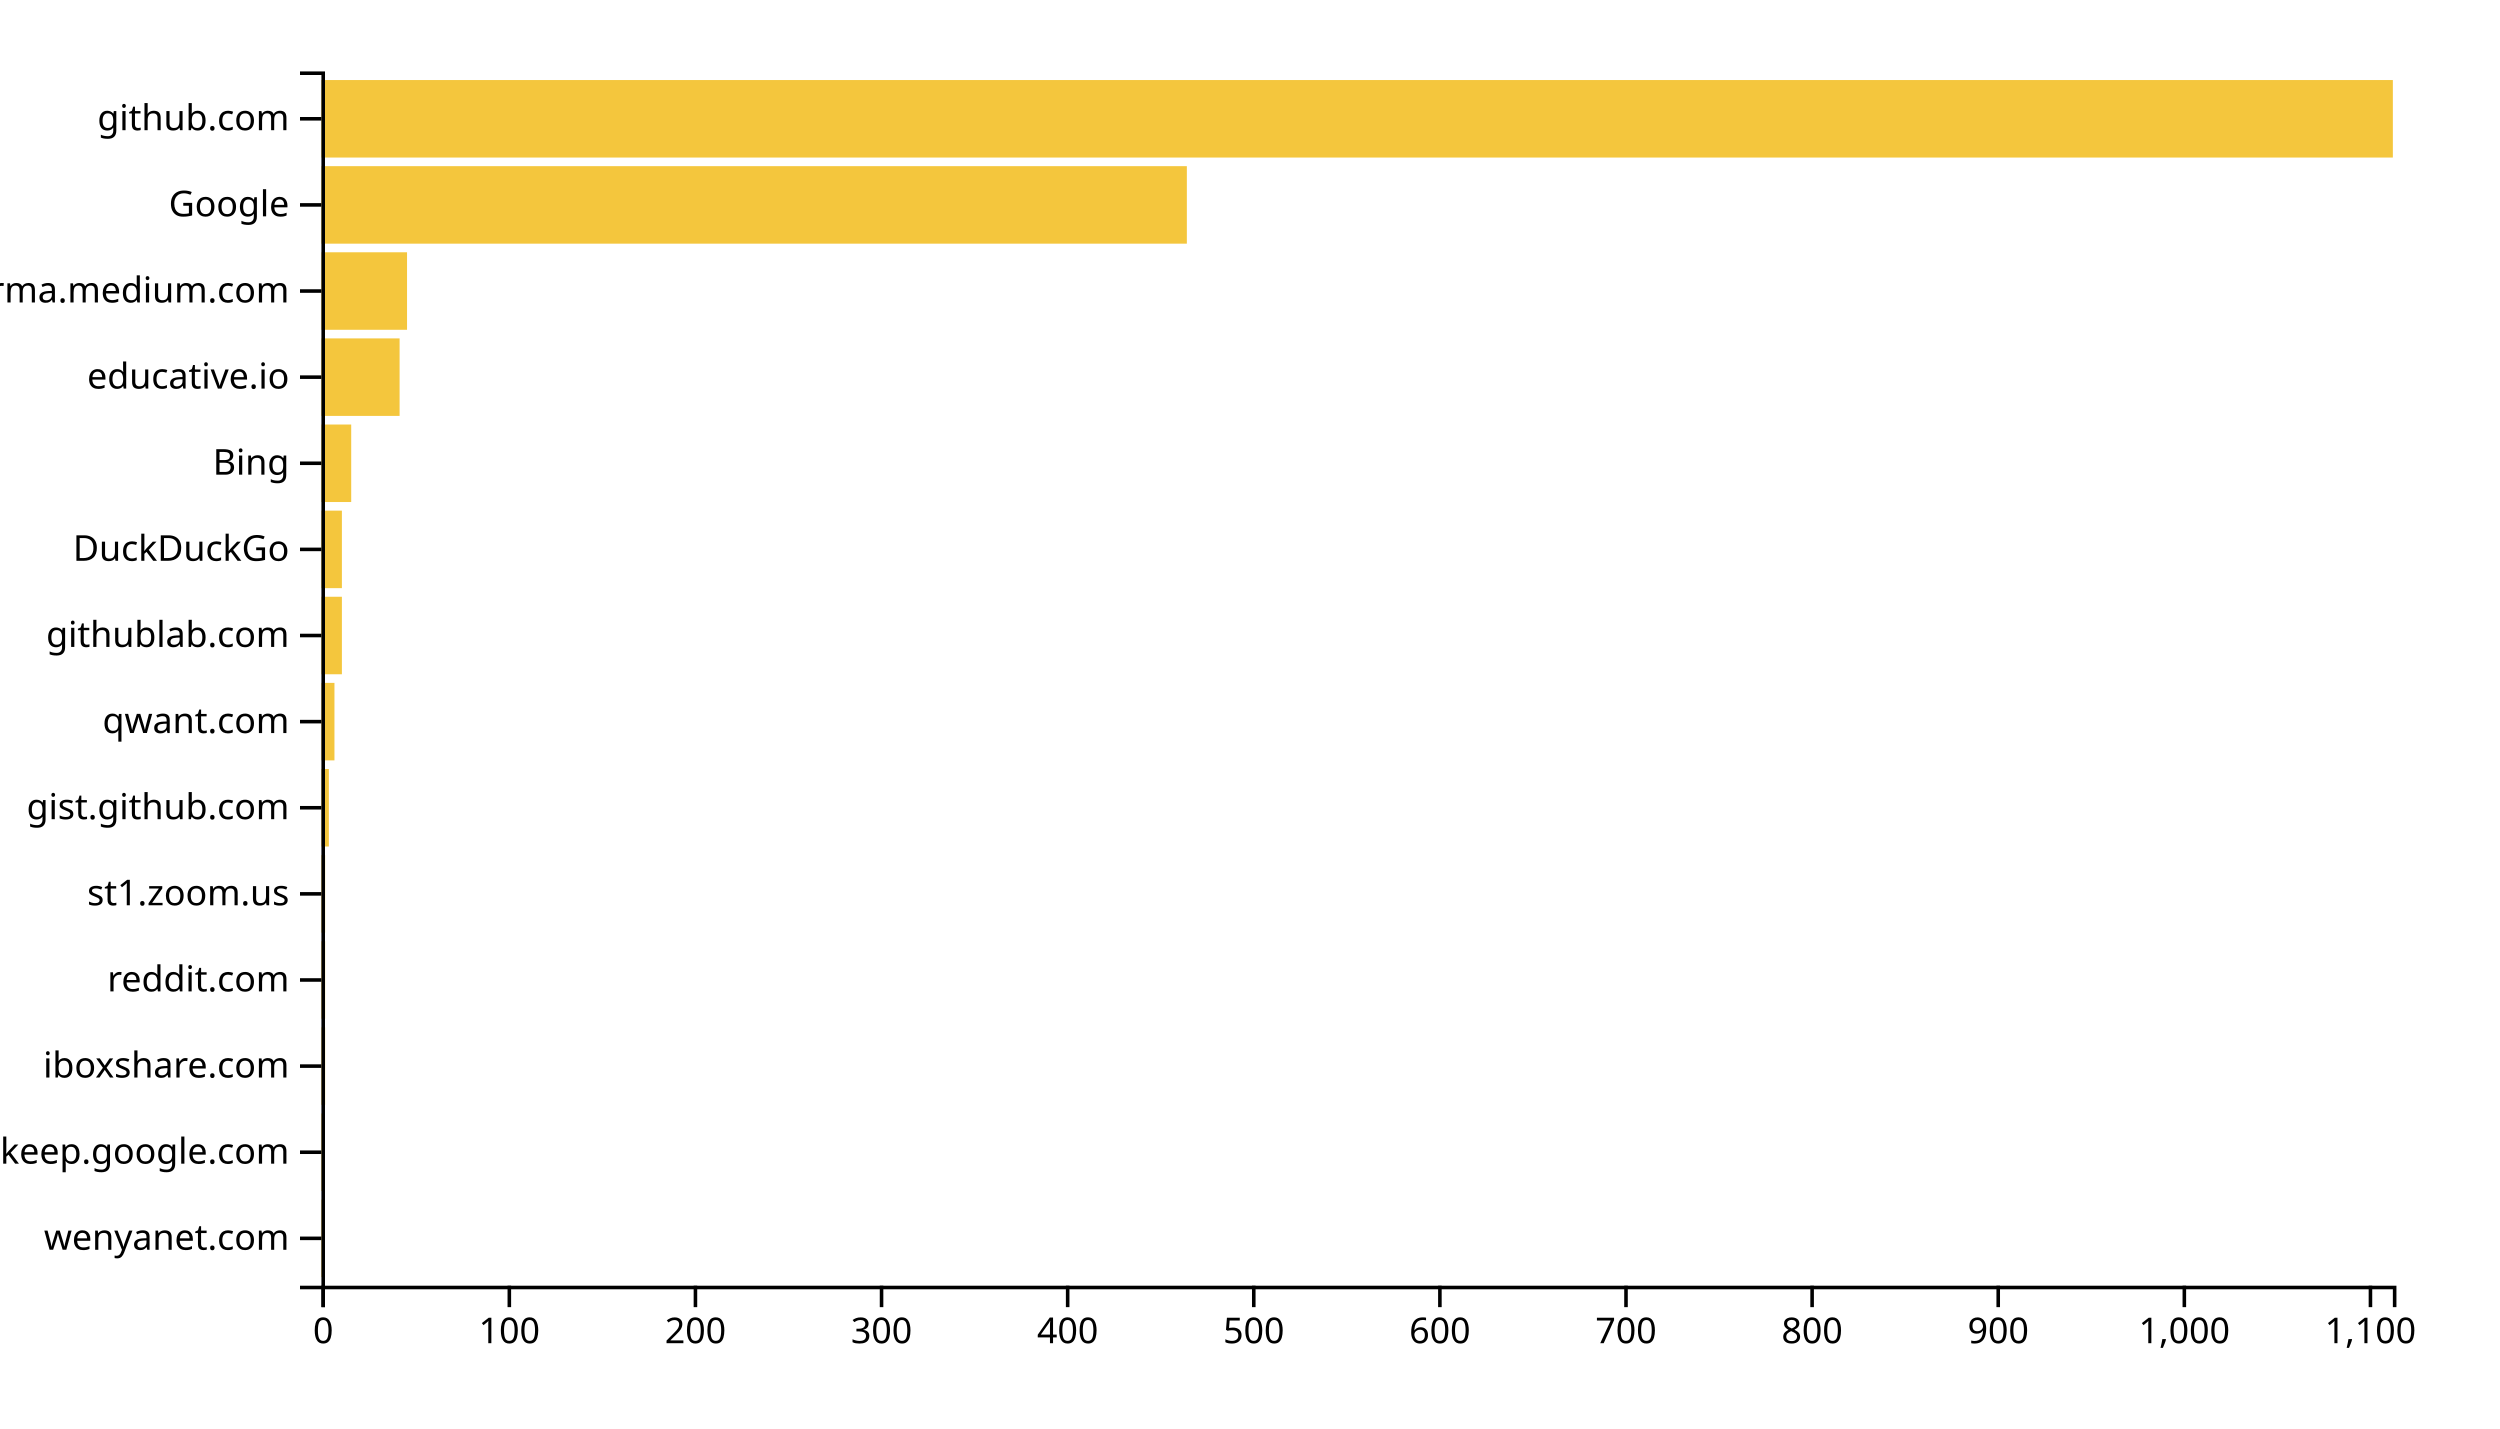
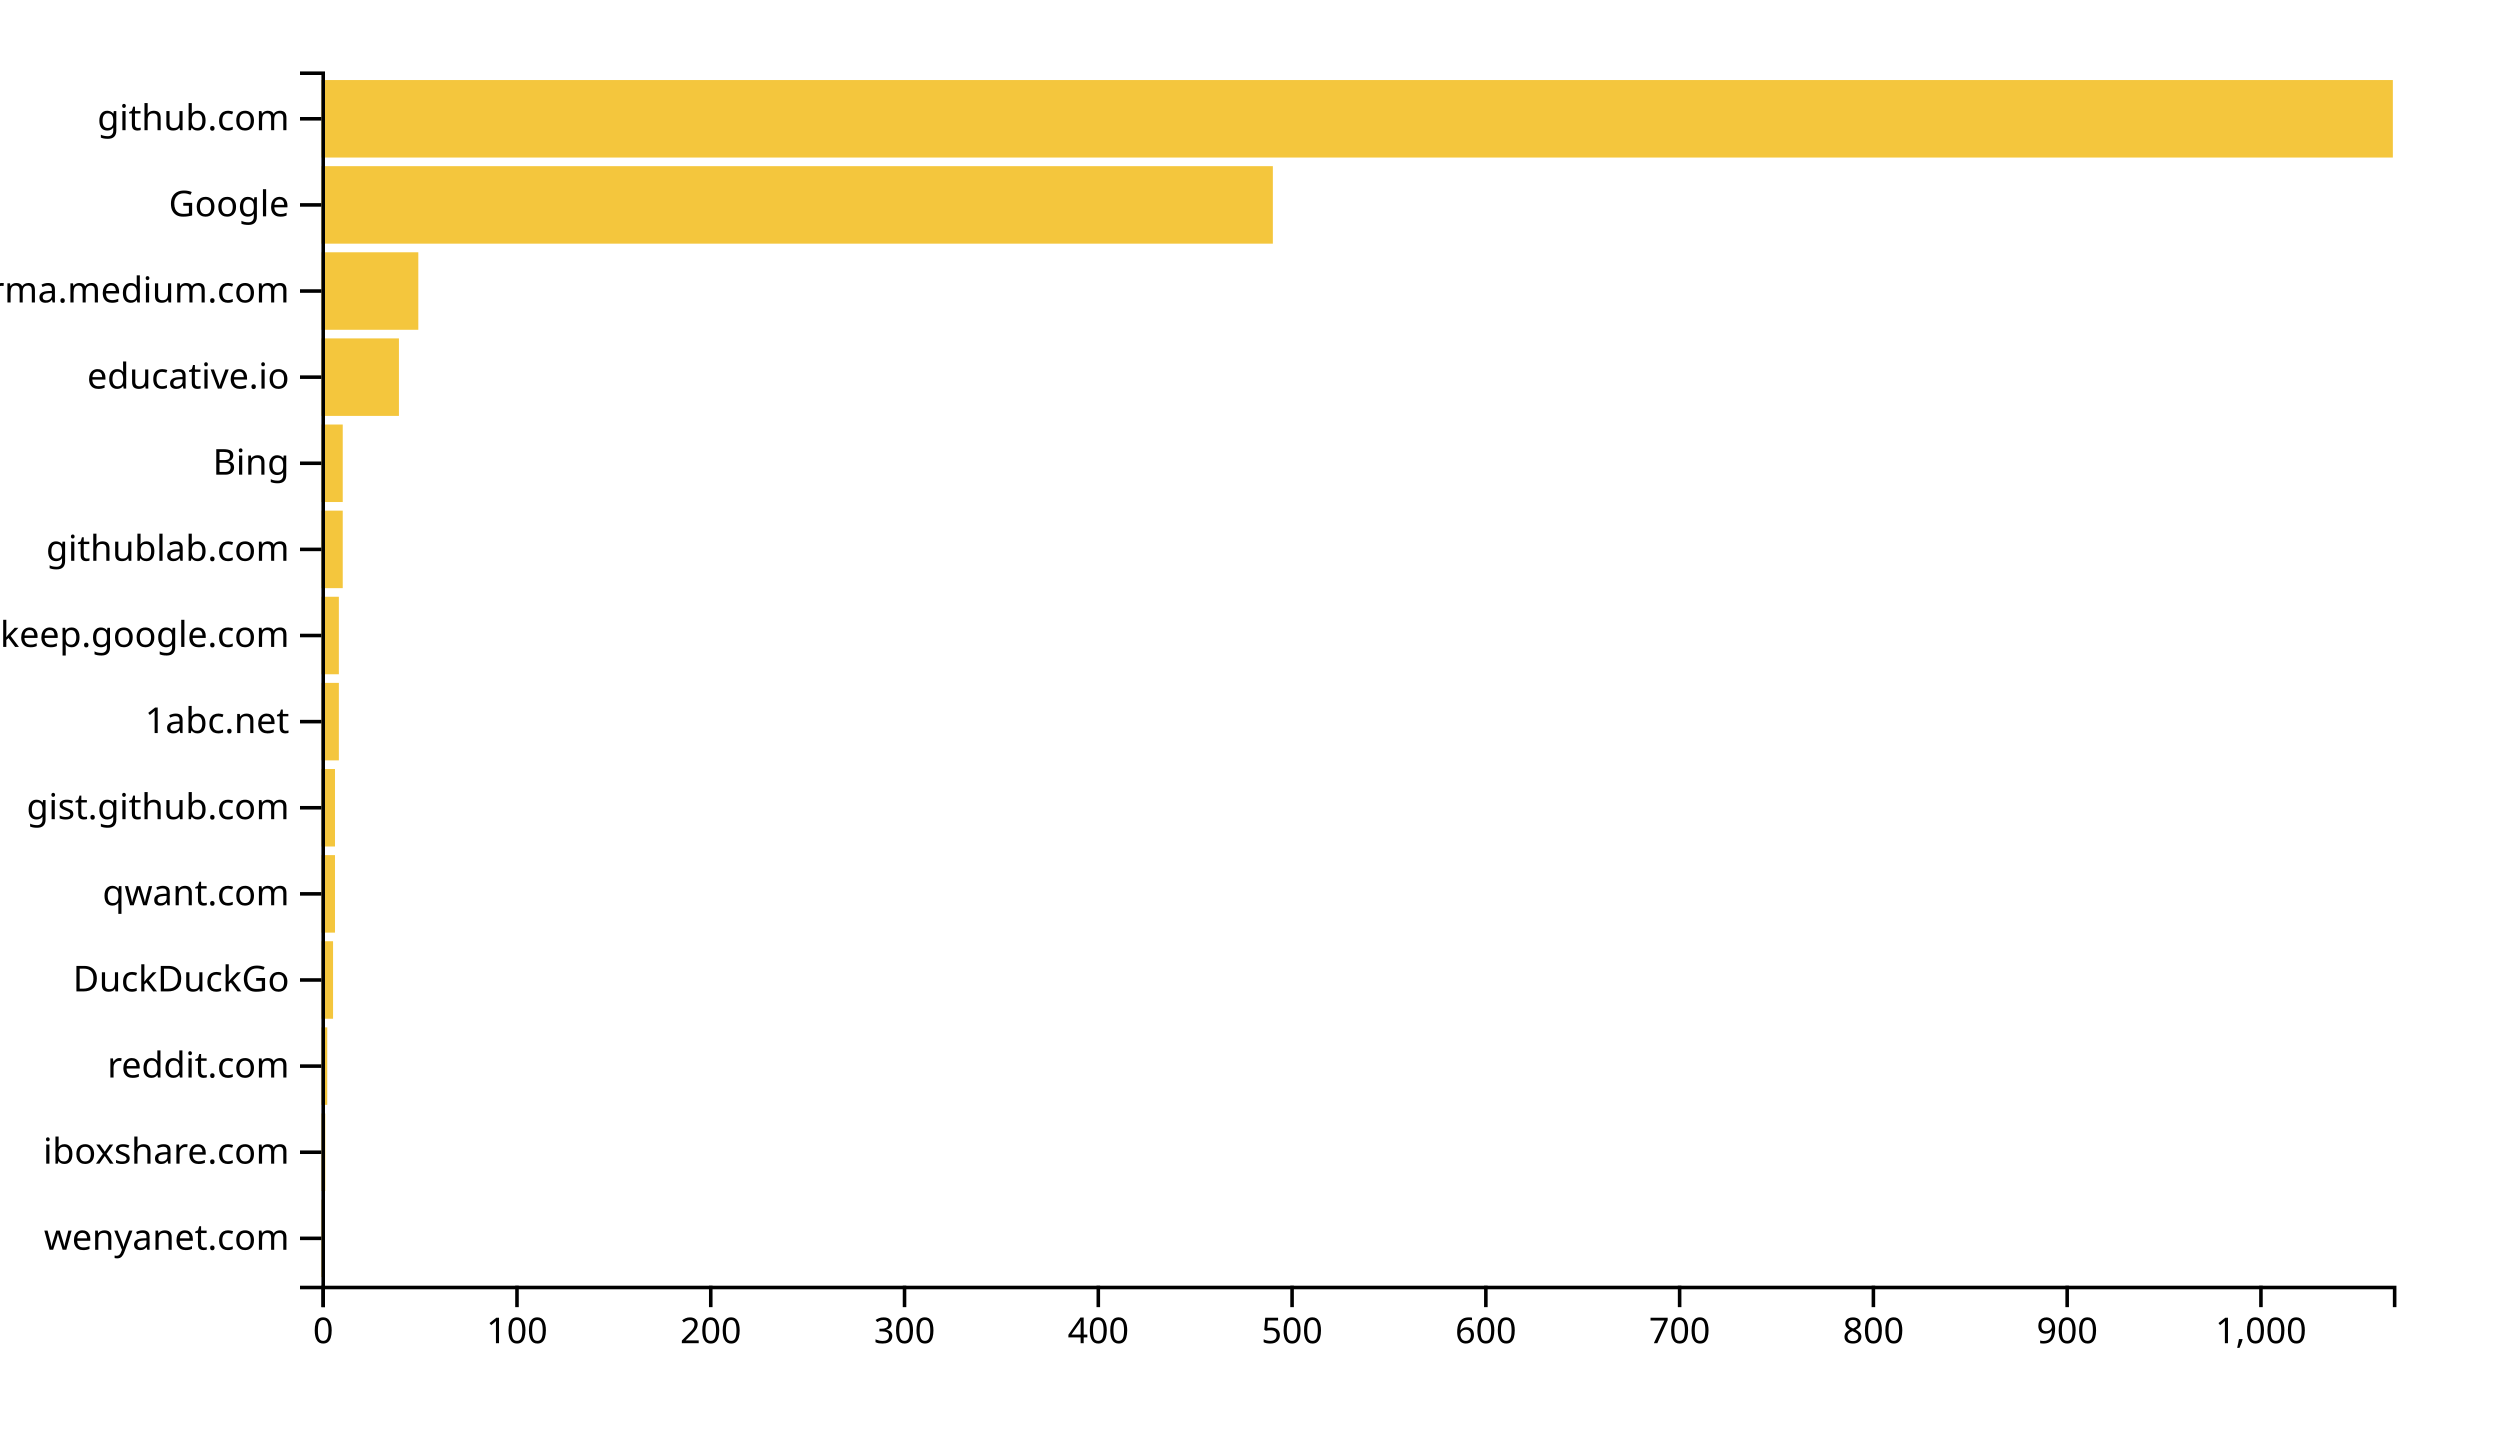
<svg xmlns="http://www.w3.org/2000/svg" width="700" height="400">
  <g transform="translate(90,20)">
-     <rect class="bar" width="0.521" y="315.887" height="21.702" style="fill: #f4c63d; text-anchor: end;" />
-     <rect class="bar" width="0.521" y="291.773" height="21.702" style="fill: #f4c63d; text-anchor: end;" />
-     <rect class="bar" width="1.042" y="267.66" height="21.702" style="fill: #f4c63d; text-anchor: end;" />
-     <rect class="bar" width="1.042" y="243.546" height="21.702" style="fill: #f4c63d; text-anchor: end;" />
-     <rect class="bar" width="1.042" y="219.433" height="21.702" style="fill: #f4c63d; text-anchor: end;" />
-     <rect class="bar" width="2.084" y="195.319" height="21.702" style="fill: #f4c63d; text-anchor: end;" />
-     <rect class="bar" width="3.648" y="171.206" height="21.702" style="fill: #f4c63d; text-anchor: end;" />
-     <rect class="bar" width="5.732" y="147.092" height="21.702" style="fill: #f4c63d; text-anchor: end;" />
-     <rect class="bar" width="5.732" y="122.979" height="21.702" style="fill: #f4c63d; text-anchor: end;" />
-     <rect class="bar" width="8.338" y="98.865" height="21.702" style="fill: #f4c63d; text-anchor: end;" />
-     <rect class="bar" width="21.887" y="74.752" height="21.702" style="fill: #f4c63d; text-anchor: end;" />
-     <rect class="bar" width="23.971" y="50.638" height="21.702" style="fill: #f4c63d; text-anchor: end;" />
-     <rect class="bar" width="242.318" y="26.525" height="21.702" style="fill: #f4c63d; text-anchor: end;" />
+     <rect class="bar" width="0.543" y="315.887" height="21.702" style="fill: #f4c63d; text-anchor: end;" />
+     <rect class="bar" width="1.085" y="291.773" height="21.702" style="fill: #f4c63d; text-anchor: end;" />
+     <rect class="bar" width="1.628" y="267.66" height="21.702" style="fill: #f4c63d; text-anchor: end;" />
+     <rect class="bar" width="3.255" y="243.546" height="21.702" style="fill: #f4c63d; text-anchor: end;" />
+     <rect class="bar" width="3.798" y="219.433" height="21.702" style="fill: #f4c63d; text-anchor: end;" />
+     <rect class="bar" width="3.798" y="195.319" height="21.702" style="fill: #f4c63d; text-anchor: end;" />
+     <rect class="bar" width="4.883" y="171.206" height="21.702" style="fill: #f4c63d; text-anchor: end;" />
+     <rect class="bar" width="4.883" y="147.092" height="21.702" style="fill: #f4c63d; text-anchor: end;" />
+     <rect class="bar" width="5.968" y="122.979" height="21.702" style="fill: #f4c63d; text-anchor: end;" />
+     <rect class="bar" width="5.968" y="98.865" height="21.702" style="fill: #f4c63d; text-anchor: end;" />
+     <rect class="bar" width="21.703" y="74.752" height="21.702" style="fill: #f4c63d; text-anchor: end;" />
+     <rect class="bar" width="27.128" y="50.638" height="21.702" style="fill: #f4c63d; text-anchor: end;" />
+     <rect class="bar" width="266.399" y="26.525" height="21.702" style="fill: #f4c63d; text-anchor: end;" />
    <rect class="bar" width="580" y="2.411" height="21.702" style="fill: #f4c63d; text-anchor: end;" />
    <g transform="translate(0,340)" fill="none" font-size="10" font-family="sans-serif" text-anchor="middle">
      <path class="domain" stroke="currentColor" d="M0.5,6V0.5H580.5V6" />
      <g class="tick" opacity="1" transform="translate(0.5,0)">
        <line stroke="currentColor" y2="6" />
        <text fill="currentColor" y="9" dy="0.71em">0</text>
      </g>
-       <g class="tick" opacity="1" transform="translate(52.61141,0)">
+       <g class="tick" opacity="1" transform="translate(54.75631,0)">
        <line stroke="currentColor" y2="6" />
        <text fill="currentColor" y="9" dy="0.71em">100</text>
      </g>
-       <g class="tick" opacity="1" transform="translate(104.7228,0)">
+       <g class="tick" opacity="1" transform="translate(109.0126,0)">
        <line stroke="currentColor" y2="6" />
        <text fill="currentColor" y="9" dy="0.71em">200</text>
      </g>
-       <g class="tick" opacity="1" transform="translate(156.8342,0)">
+       <g class="tick" opacity="1" transform="translate(163.2689,0)">
        <line stroke="currentColor" y2="6" />
        <text fill="currentColor" y="9" dy="0.71em">300</text>
      </g>
-       <g class="tick" opacity="1" transform="translate(208.9456,0)">
+       <g class="tick" opacity="1" transform="translate(217.5253,0)">
        <line stroke="currentColor" y2="6" />
        <text fill="currentColor" y="9" dy="0.71em">400</text>
      </g>
-       <g class="tick" opacity="1" transform="translate(261.0571,0)">
+       <g class="tick" opacity="1" transform="translate(271.7816,0)">
        <line stroke="currentColor" y2="6" />
        <text fill="currentColor" y="9" dy="0.71em">500</text>
      </g>
-       <g class="tick" opacity="1" transform="translate(313.1685,0)">
+       <g class="tick" opacity="1" transform="translate(326.0379,0)">
        <line stroke="currentColor" y2="6" />
        <text fill="currentColor" y="9" dy="0.71em">600</text>
      </g>
-       <g class="tick" opacity="1" transform="translate(365.2799,0)">
+       <g class="tick" opacity="1" transform="translate(380.2942,0)">
        <line stroke="currentColor" y2="6" />
        <text fill="currentColor" y="9" dy="0.71em">700</text>
      </g>
-       <g class="tick" opacity="1" transform="translate(417.3913,0)">
+       <g class="tick" opacity="1" transform="translate(434.5505,0)">
        <line stroke="currentColor" y2="6" />
        <text fill="currentColor" y="9" dy="0.71em">800</text>
      </g>
-       <g class="tick" opacity="1" transform="translate(469.5027,0)">
+       <g class="tick" opacity="1" transform="translate(488.8068,0)">
        <line stroke="currentColor" y2="6" />
        <text fill="currentColor" y="9" dy="0.71em">900</text>
      </g>
-       <g class="tick" opacity="1" transform="translate(521.6141,0)">
+       <g class="tick" opacity="1" transform="translate(543.0631,0)">
        <line stroke="currentColor" y2="6" />
        <text fill="currentColor" y="9" dy="0.71em">1,000</text>
-       </g>
-       <g class="tick" opacity="1" transform="translate(573.7255,0)">
-         <line stroke="currentColor" y2="6" />
-         <text fill="currentColor" y="9" dy="0.71em">1,100</text>
      </g>
    </g>
    <g fill="none" font-size="10" font-family="sans-serif" text-anchor="end">
      <path class="domain" stroke="currentColor" d="M-6,340.5H0.5V0.5H-6" />
      <g class="tick" opacity="1" transform="translate(0,326.7376)">
        <line stroke="currentColor" x2="-6" />
        <text fill="currentColor" x="-9" dy="0.32em">wenyanet.com</text>
      </g>
      <g class="tick" opacity="1" transform="translate(0,302.6241)">
        <line stroke="currentColor" x2="-6" />
-         <text fill="currentColor" x="-9" dy="0.32em">keep.google.com</text>
+         <text fill="currentColor" x="-9" dy="0.32em">iboxshare.com</text>
      </g>
      <g class="tick" opacity="1" transform="translate(0,278.5106)">
        <line stroke="currentColor" x2="-6" />
-         <text fill="currentColor" x="-9" dy="0.32em">iboxshare.com</text>
+         <text fill="currentColor" x="-9" dy="0.32em">reddit.com</text>
      </g>
      <g class="tick" opacity="1" transform="translate(0,254.3972)">
        <line stroke="currentColor" x2="-6" />
-         <text fill="currentColor" x="-9" dy="0.32em">reddit.com</text>
+         <text fill="currentColor" x="-9" dy="0.32em">DuckDuckGo</text>
      </g>
      <g class="tick" opacity="1" transform="translate(0,230.2837)">
        <line stroke="currentColor" x2="-6" />
-         <text fill="currentColor" x="-9" dy="0.32em">st1.zoom.us</text>
+         <text fill="currentColor" x="-9" dy="0.32em">qwant.com</text>
      </g>
      <g class="tick" opacity="1" transform="translate(0,206.1702)">
        <line stroke="currentColor" x2="-6" />
        <text fill="currentColor" x="-9" dy="0.32em">gist.github.com</text>
      </g>
      <g class="tick" opacity="1" transform="translate(0,182.0567)">
        <line stroke="currentColor" x2="-6" />
-         <text fill="currentColor" x="-9" dy="0.32em">qwant.com</text>
+         <text fill="currentColor" x="-9" dy="0.32em">1abc.net</text>
      </g>
      <g class="tick" opacity="1" transform="translate(0,157.9433)">
        <line stroke="currentColor" x2="-6" />
-         <text fill="currentColor" x="-9" dy="0.32em">githublab.com</text>
+         <text fill="currentColor" x="-9" dy="0.32em">keep.google.com</text>
      </g>
      <g class="tick" opacity="1" transform="translate(0,133.8298)">
        <line stroke="currentColor" x2="-6" />
-         <text fill="currentColor" x="-9" dy="0.32em">DuckDuckGo</text>
+         <text fill="currentColor" x="-9" dy="0.32em">githublab.com</text>
      </g>
      <g class="tick" opacity="1" transform="translate(0,109.7163)">
        <line stroke="currentColor" x2="-6" />
        <text fill="currentColor" x="-9" dy="0.32em">Bing</text>
      </g>
      <g class="tick" opacity="1" transform="translate(0,85.60284)">
        <line stroke="currentColor" x2="-6" />
        <text fill="currentColor" x="-9" dy="0.32em">educative.io</text>
      </g>
      <g class="tick" opacity="1" transform="translate(0,61.48936)">
        <line stroke="currentColor" x2="-6" />
        <text fill="currentColor" x="-9" dy="0.32em">xgirma.medium.com</text>
      </g>
      <g class="tick" opacity="1" transform="translate(0,37.37589)">
        <line stroke="currentColor" x2="-6" />
        <text fill="currentColor" x="-9" dy="0.32em">Google</text>
      </g>
      <g class="tick" opacity="1" transform="translate(0,13.26241)">
        <line stroke="currentColor" x2="-6" />
        <text fill="currentColor" x="-9" dy="0.32em">github.com</text>
      </g>
    </g>
  </g>
</svg>
